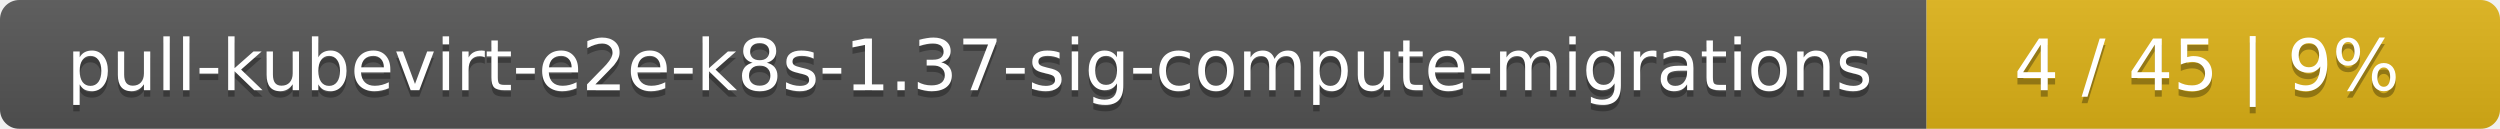
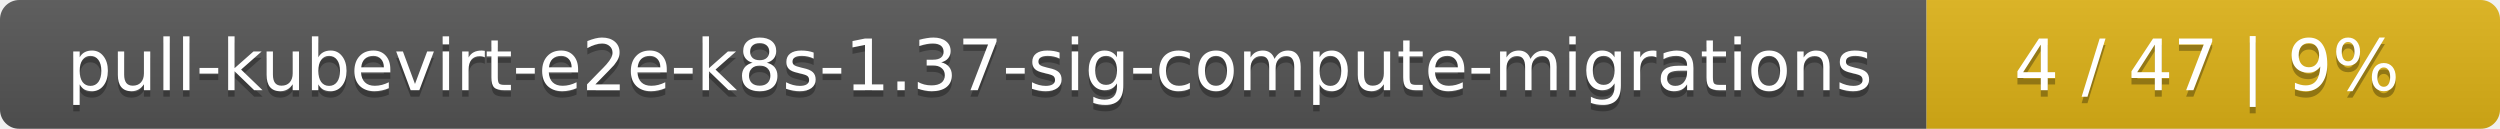
<svg xmlns="http://www.w3.org/2000/svg" width="388" height="20">
  <linearGradient id="smooth" x2="0" y2="100%">
    <stop offset="0" stop-color="#bbb" stop-opacity=".1" />
    <stop offset="1" stop-opacity=".1" />
  </linearGradient>
  <mask id="round">
    <rect width="388" height="20" rx="3" fill="#fff" />
  </mask>
  <g mask="url(#round)">
    <rect width="299" height="20" fill="#555" />
    <rect x="299" width="89" height="20" fill="#dfb317" />
    <rect width="388" height="20" fill="url(#smooth)" />
  </g>
  <g fill="#fff" text-anchor="middle" font-family="DejaVu Sans,Verdana,Geneva,sans-serif" font-size="11">
    <text x="150.5" y="15" fill="#010101" fill-opacity=".3">pull-kubevirt-e2e-k8s-1.37-sig-compute-migrations</text>
    <text x="150.5" y="14">pull-kubevirt-e2e-k8s-1.37-sig-compute-migrations</text>
-     <text x="342.5" y="15" fill="#010101" fill-opacity=".3">4 / 45    |    9%</text>
-     <text x="342.5" y="14">4 / 45    |    9%</text>
+     <text x="342.5" y="15" fill="#010101" fill-opacity=".3">4 / 47    |    9%</text>
+     <text x="342.5" y="14">4 / 47    |    9%</text>
  </g>
</svg>
